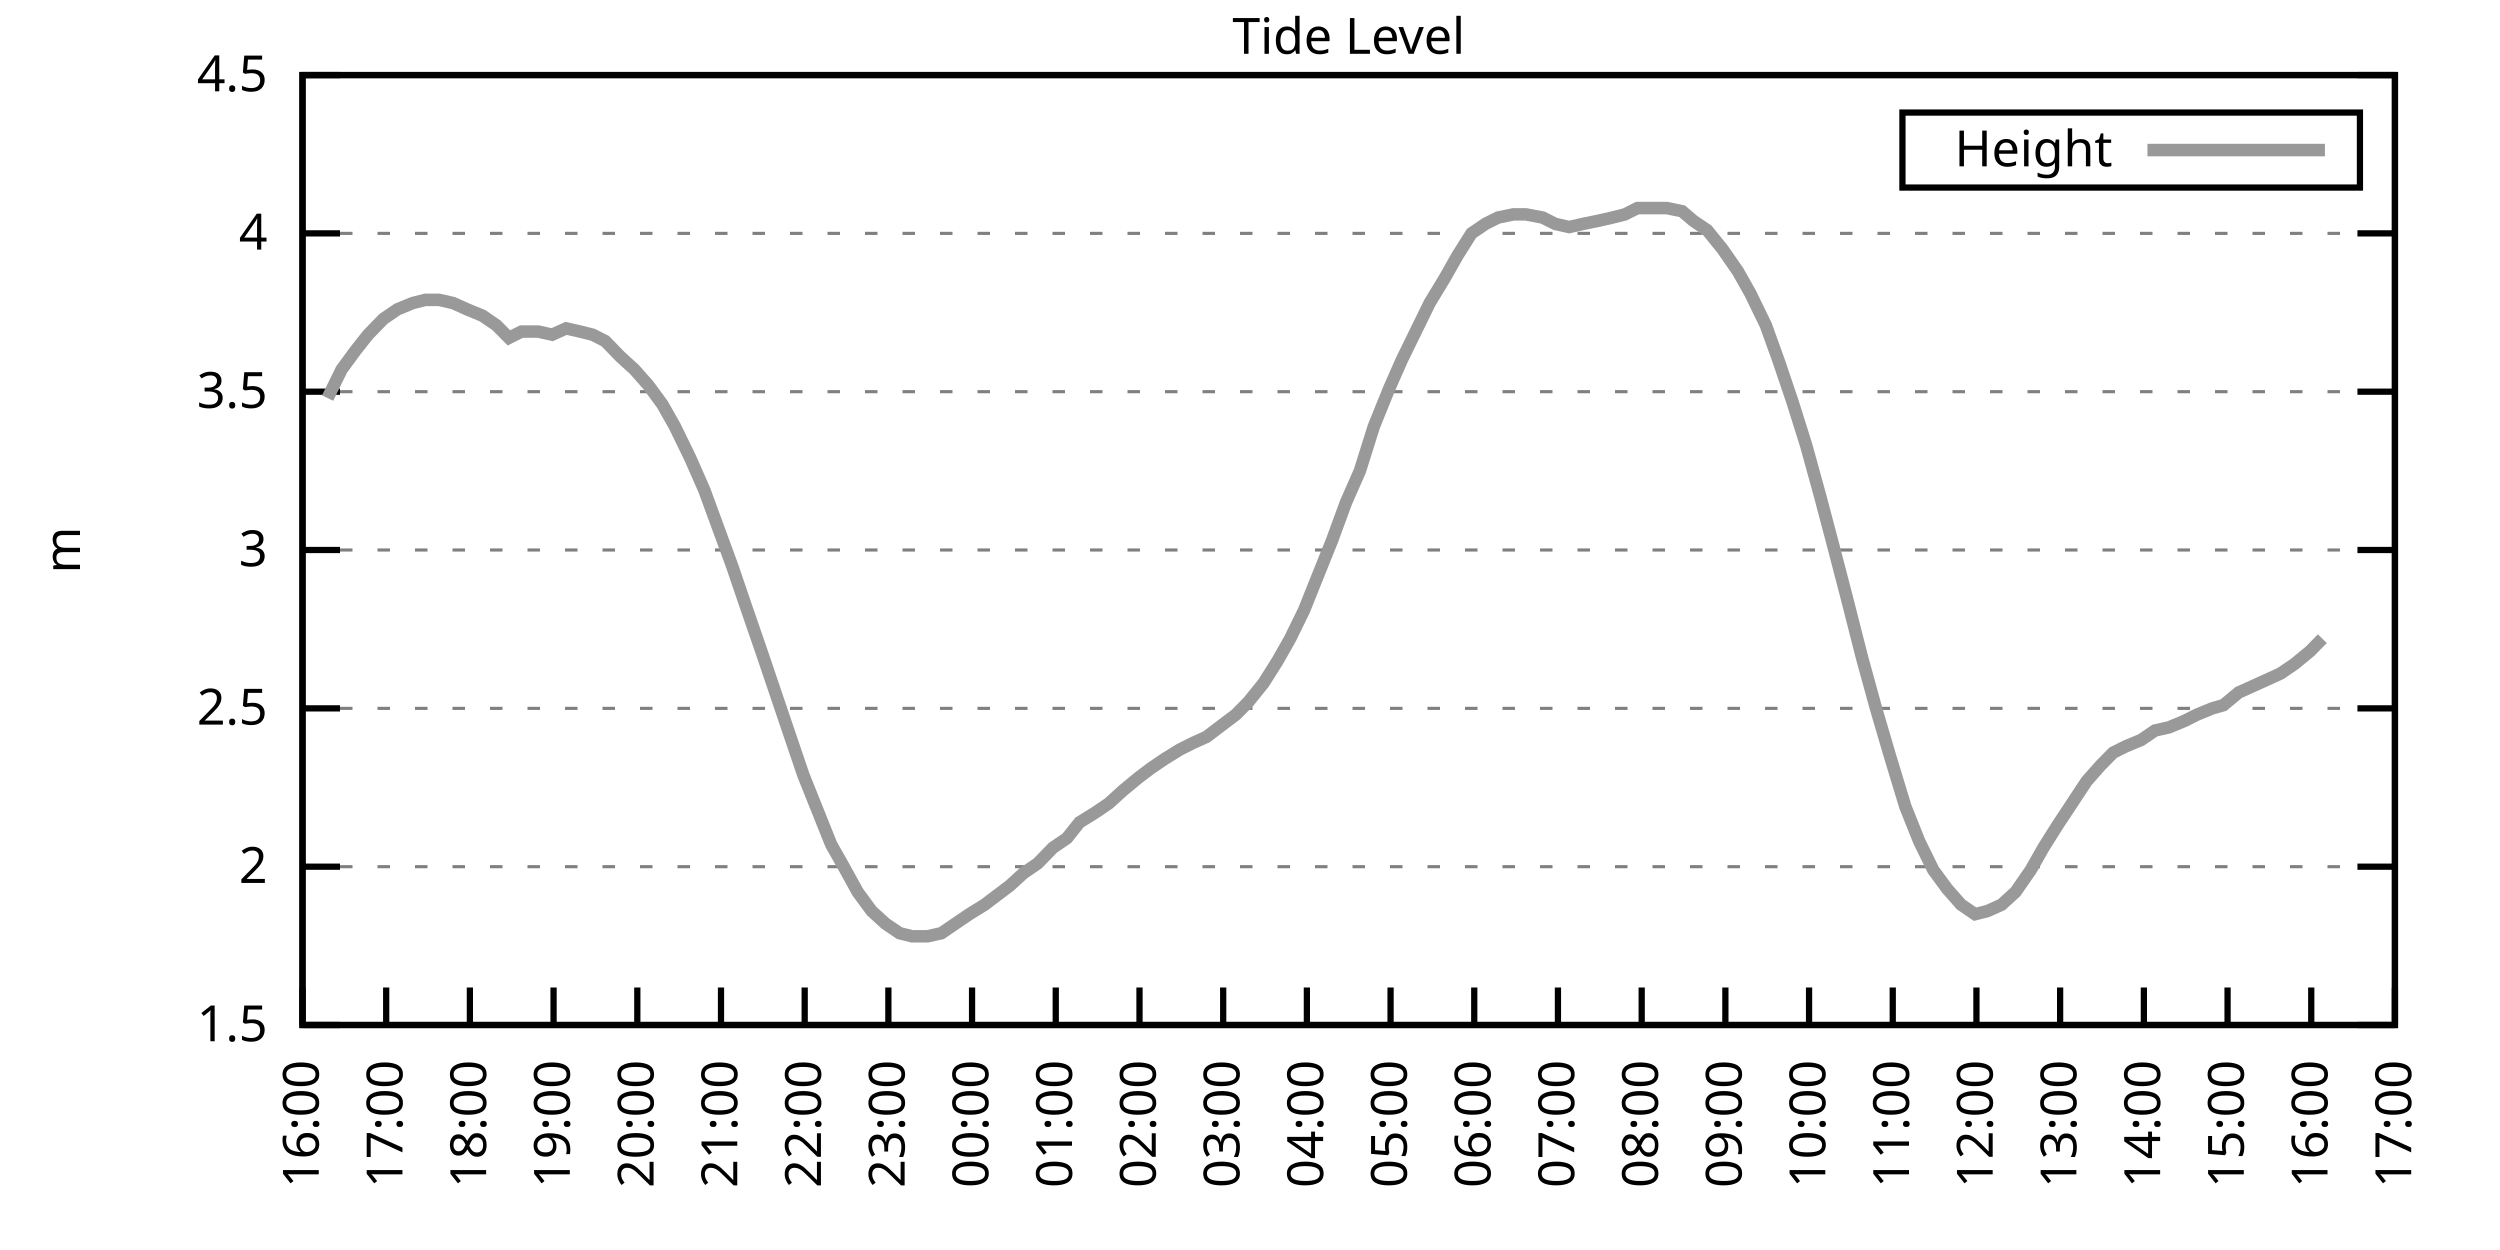
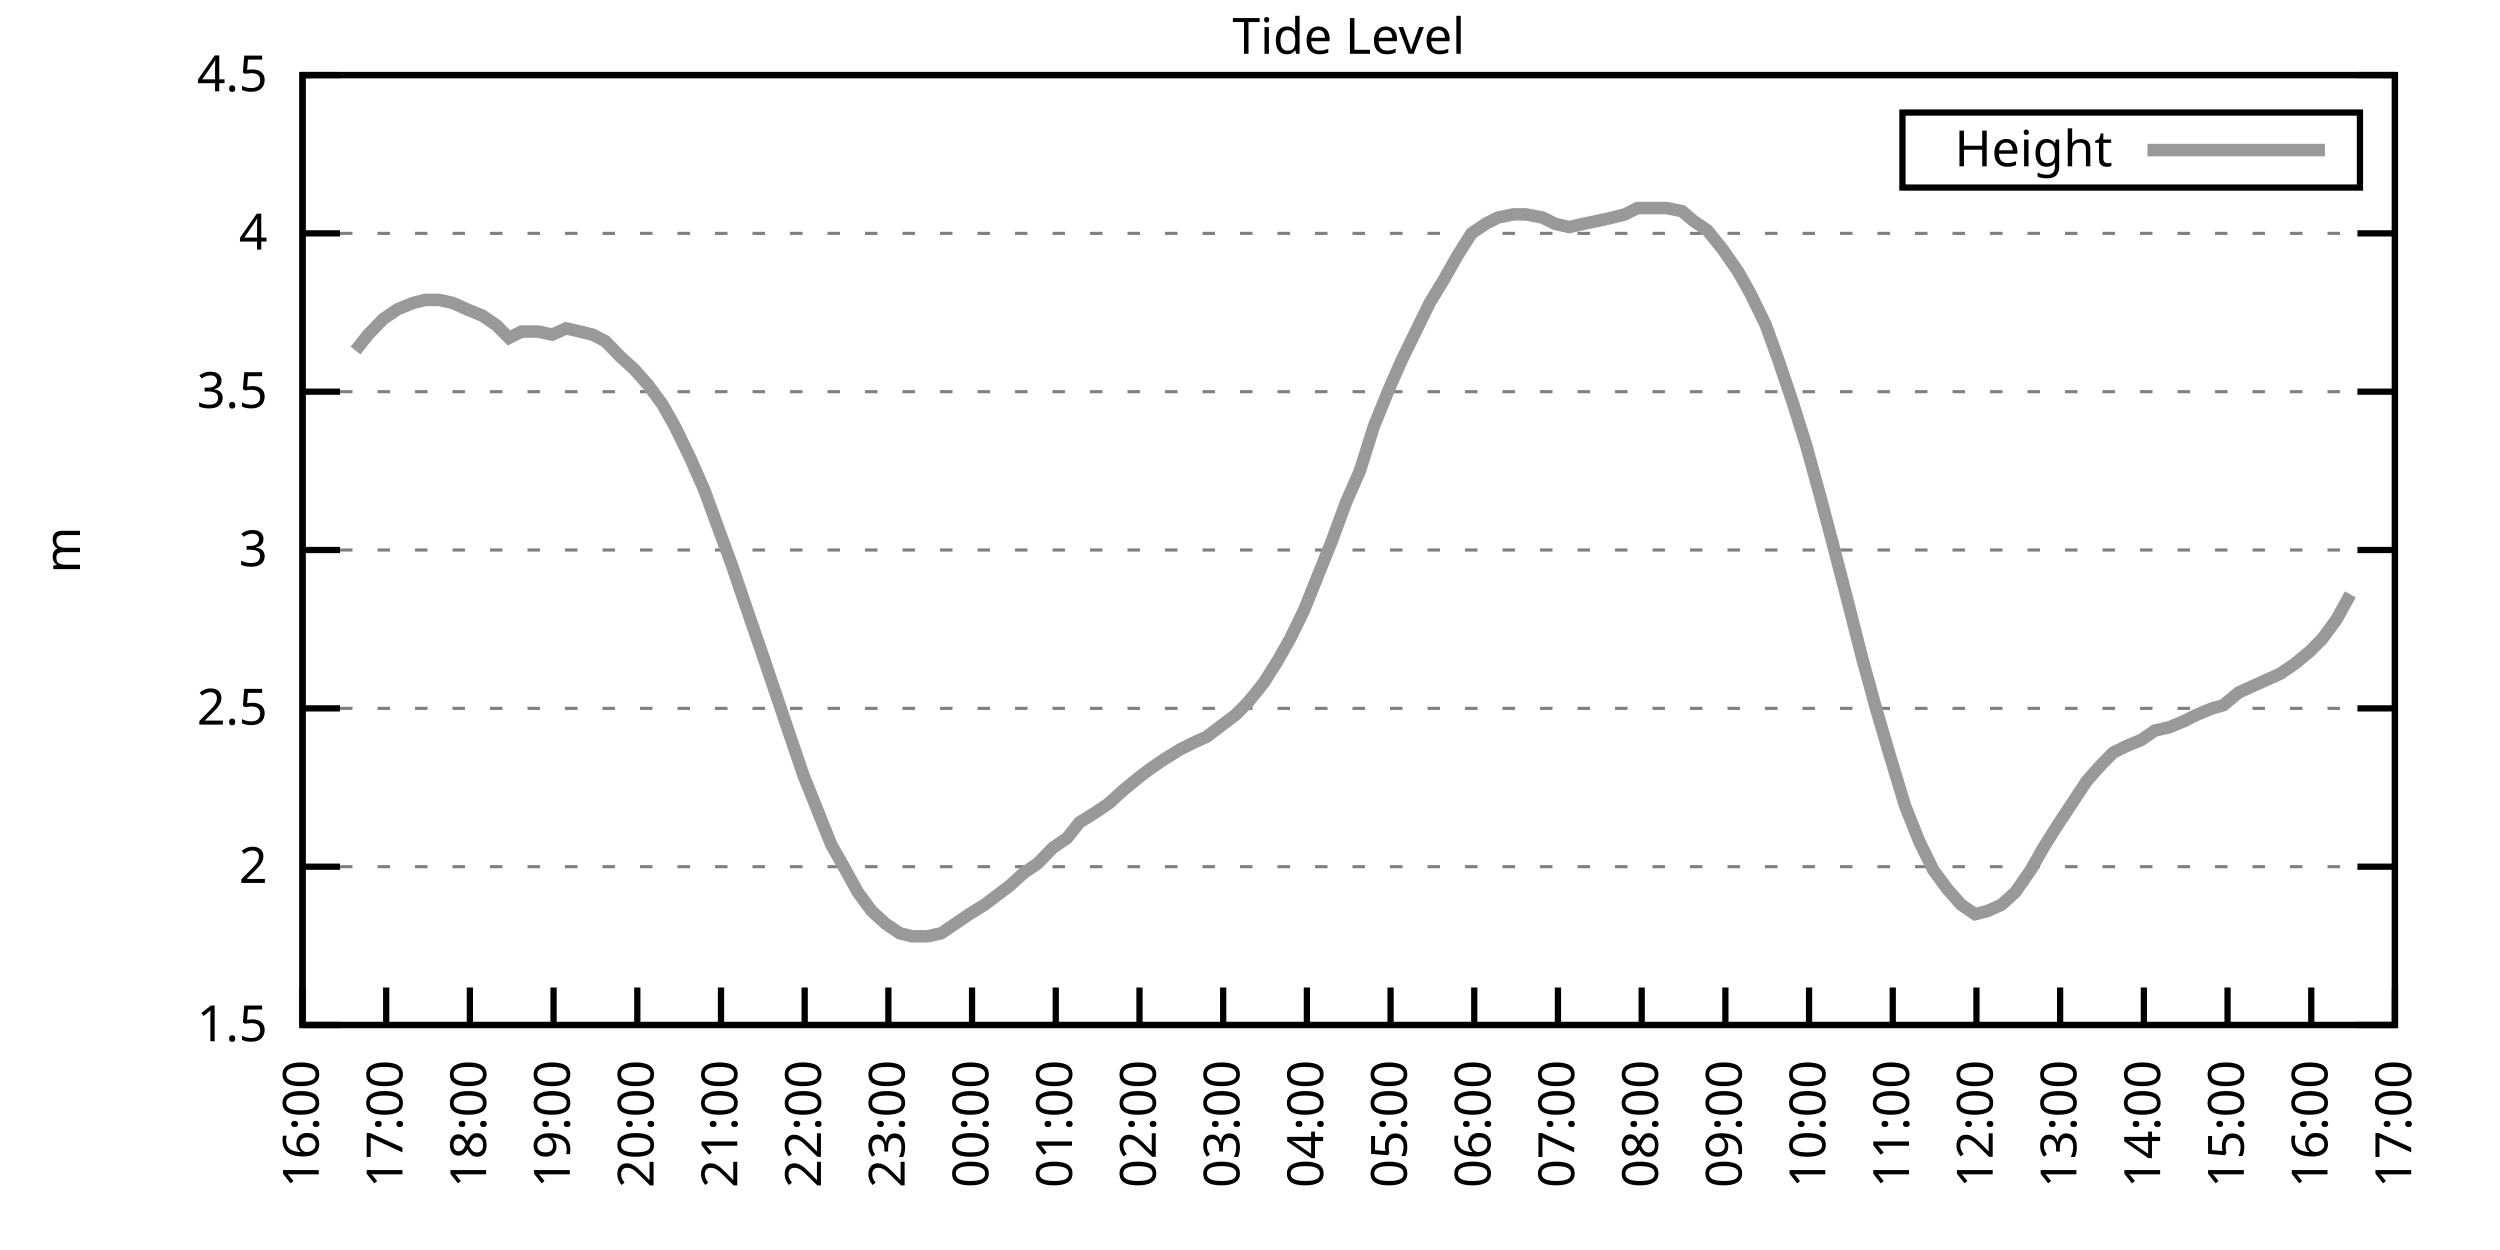
<svg xmlns="http://www.w3.org/2000/svg" xmlns:xlink="http://www.w3.org/1999/xlink" width="400" height="200" viewBox="0 0 400 200">
  <g id="gnuplot_canvas">
    <rect x="0" y="0" width="400" height="200" fill="none" />
    <defs>
      <circle id="gpDot" r="0.5" stroke-width="0.5" stroke="currentColor" />
      <path id="gpPt0" stroke-width="0.333" stroke="currentColor" d="M-1,0 h2 M0,-1 v2" />
      <path id="gpPt1" stroke-width="0.333" stroke="currentColor" d="M-1,-1 L1,1 M1,-1 L-1,1" />
      <path id="gpPt2" stroke-width="0.333" stroke="currentColor" d="M-1,0 L1,0 M0,-1 L0,1 M-1,-1 L1,1 M-1,1 L1,-1" />
      <rect id="gpPt3" stroke-width="0.333" stroke="currentColor" x="-1" y="-1" width="2" height="2" />
      <rect id="gpPt4" stroke-width="0.333" stroke="currentColor" fill="currentColor" x="-1" y="-1" width="2" height="2" />
      <circle id="gpPt5" stroke-width="0.333" stroke="currentColor" cx="0" cy="0" r="1" />
      <use xlink:href="#gpPt5" id="gpPt6" fill="currentColor" stroke="none" />
      <path id="gpPt7" stroke-width="0.333" stroke="currentColor" d="M0,-1.33 L-1.33,0.67 L1.33,0.67 z" />
      <use xlink:href="#gpPt7" id="gpPt8" fill="currentColor" stroke="none" />
      <use xlink:href="#gpPt7" id="gpPt9" stroke="currentColor" transform="rotate(180)" />
      <use xlink:href="#gpPt9" id="gpPt10" fill="currentColor" stroke="none" />
      <use xlink:href="#gpPt3" id="gpPt11" stroke="currentColor" transform="rotate(45)" />
      <use xlink:href="#gpPt11" id="gpPt12" fill="currentColor" stroke="none" />
      <path id="gpPt13" stroke-width="0.333" stroke="currentColor" d="M0,1.330 L1.265,0.411 L0.782,-1.067 L-0.782,-1.076 L-1.265,0.411 z" />
      <use xlink:href="#gpPt13" id="gpPt14" fill="currentColor" stroke="none" />
      <filter id="textbox" filterUnits="objectBoundingBox" x="0" y="0" height="1" width="1">
        <feFlood flood-color="white" flood-opacity="1" result="bgnd" />
        <feComposite in="SourceGraphic" in2="bgnd" operator="atop" />
      </filter>
      <filter id="greybox" filterUnits="objectBoundingBox" x="0" y="0" height="1" width="1">
        <feFlood flood-color="lightgrey" flood-opacity="1" result="grey" />
        <feComposite in="SourceGraphic" in2="grey" operator="atop" />
      </filter>
    </defs>
    <g fill="none" color="white" stroke="currentColor" stroke-width="1.00" stroke-linecap="butt" stroke-linejoin="miter">
</g>
    <g fill="none" color="black" stroke="currentColor" stroke-width="1.00" stroke-linecap="butt" stroke-linejoin="miter">
      <g stroke="none" shape-rendering="crispEdges">
        <polygon fill="rgb(255, 255, 255)" points="48.40,164.00 383.18,164.00 383.18,12.02 48.40,12.02 " />
      </g>
    </g>
    <g fill="none" color="black" stroke="currentColor" stroke-width="1.00" stroke-linecap="butt" stroke-linejoin="miter">
</g>
    <g fill="none" color="black" stroke="black" stroke-width="0.50" stroke-linecap="butt" stroke-linejoin="miter">
</g>
    <g fill="none" color="gray" stroke="currentColor" stroke-width="0.50" stroke-linecap="butt" stroke-linejoin="miter">
      <path stroke="gray" stroke-dasharray="2,4" class="gridline" d="M48.40,164.00 L383.19,164.00  " />
    </g>
    <g fill="none" color="gray" stroke="gray" stroke-width="1.00" stroke-linecap="butt" stroke-linejoin="miter">
</g>
    <g fill="none" color="black" stroke="currentColor" stroke-width="1.00" stroke-linecap="butt" stroke-linejoin="miter">
      <path stroke="black" d="M48.40,164.00 L54.40,164.00 M383.19,164.00 L377.19,164.00  " />
      <g transform="translate(42.80,166.60)" stroke="none" fill="black" font-family="Sans" font-size="8.00" text-anchor="end">
        <text>
          <tspan font-family="Sans"> 1.5</tspan>
        </text>
      </g>
    </g>
    <g fill="none" color="black" stroke="currentColor" stroke-width="1.00" stroke-linecap="butt" stroke-linejoin="miter">
</g>
    <g fill="none" color="black" stroke="black" stroke-width="0.50" stroke-linecap="butt" stroke-linejoin="miter">
</g>
    <g fill="none" color="gray" stroke="currentColor" stroke-width="0.50" stroke-linecap="butt" stroke-linejoin="miter">
      <path stroke="gray" stroke-dasharray="2,4" class="gridline" d="M48.40,138.67 L383.19,138.67  " />
    </g>
    <g fill="none" color="gray" stroke="gray" stroke-width="1.00" stroke-linecap="butt" stroke-linejoin="miter">
</g>
    <g fill="none" color="black" stroke="currentColor" stroke-width="1.00" stroke-linecap="butt" stroke-linejoin="miter">
      <path stroke="black" d="M48.40,138.67 L54.40,138.67 M383.19,138.67 L377.19,138.67  " />
      <g transform="translate(42.80,141.27)" stroke="none" fill="black" font-family="Sans" font-size="8.00" text-anchor="end">
        <text>
          <tspan font-family="Sans"> 2</tspan>
        </text>
      </g>
    </g>
    <g fill="none" color="black" stroke="currentColor" stroke-width="1.00" stroke-linecap="butt" stroke-linejoin="miter">
</g>
    <g fill="none" color="black" stroke="black" stroke-width="0.50" stroke-linecap="butt" stroke-linejoin="miter">
</g>
    <g fill="none" color="gray" stroke="currentColor" stroke-width="0.50" stroke-linecap="butt" stroke-linejoin="miter">
      <path stroke="gray" stroke-dasharray="2,4" class="gridline" d="M48.40,113.34 L383.19,113.34  " />
    </g>
    <g fill="none" color="gray" stroke="gray" stroke-width="1.00" stroke-linecap="butt" stroke-linejoin="miter">
</g>
    <g fill="none" color="black" stroke="currentColor" stroke-width="1.00" stroke-linecap="butt" stroke-linejoin="miter">
      <path stroke="black" d="M48.40,113.34 L54.40,113.34 M383.19,113.34 L377.19,113.34  " />
      <g transform="translate(42.80,115.94)" stroke="none" fill="black" font-family="Sans" font-size="8.00" text-anchor="end">
        <text>
          <tspan font-family="Sans"> 2.5</tspan>
        </text>
      </g>
    </g>
    <g fill="none" color="black" stroke="currentColor" stroke-width="1.00" stroke-linecap="butt" stroke-linejoin="miter">
</g>
    <g fill="none" color="black" stroke="black" stroke-width="0.50" stroke-linecap="butt" stroke-linejoin="miter">
</g>
    <g fill="none" color="gray" stroke="currentColor" stroke-width="0.50" stroke-linecap="butt" stroke-linejoin="miter">
      <path stroke="gray" stroke-dasharray="2,4" class="gridline" d="M48.40,88.00 L383.19,88.00  " />
    </g>
    <g fill="none" color="gray" stroke="gray" stroke-width="1.00" stroke-linecap="butt" stroke-linejoin="miter">
</g>
    <g fill="none" color="black" stroke="currentColor" stroke-width="1.00" stroke-linecap="butt" stroke-linejoin="miter">
      <path stroke="black" d="M48.40,88.00 L54.40,88.00 M383.19,88.00 L377.19,88.00  " />
      <g transform="translate(42.80,90.60)" stroke="none" fill="black" font-family="Sans" font-size="8.00" text-anchor="end">
        <text>
          <tspan font-family="Sans"> 3</tspan>
        </text>
      </g>
    </g>
    <g fill="none" color="black" stroke="currentColor" stroke-width="1.00" stroke-linecap="butt" stroke-linejoin="miter">
</g>
    <g fill="none" color="black" stroke="black" stroke-width="0.50" stroke-linecap="butt" stroke-linejoin="miter">
</g>
    <g fill="none" color="gray" stroke="currentColor" stroke-width="0.50" stroke-linecap="butt" stroke-linejoin="miter">
      <path stroke="gray" stroke-dasharray="2,4" class="gridline" d="M48.40,62.67 L383.19,62.67  " />
    </g>
    <g fill="none" color="gray" stroke="gray" stroke-width="1.00" stroke-linecap="butt" stroke-linejoin="miter">
</g>
    <g fill="none" color="black" stroke="currentColor" stroke-width="1.00" stroke-linecap="butt" stroke-linejoin="miter">
      <path stroke="black" d="M48.40,62.67 L54.40,62.67 M383.19,62.67 L377.19,62.67  " />
      <g transform="translate(42.80,65.27)" stroke="none" fill="black" font-family="Sans" font-size="8.00" text-anchor="end">
        <text>
          <tspan font-family="Sans"> 3.5</tspan>
        </text>
      </g>
    </g>
    <g fill="none" color="black" stroke="currentColor" stroke-width="1.00" stroke-linecap="butt" stroke-linejoin="miter">
</g>
    <g fill="none" color="black" stroke="black" stroke-width="0.50" stroke-linecap="butt" stroke-linejoin="miter">
</g>
    <g fill="none" color="gray" stroke="currentColor" stroke-width="0.50" stroke-linecap="butt" stroke-linejoin="miter">
      <path stroke="gray" stroke-dasharray="2,4" class="gridline" d="M48.40,37.34 L383.19,37.34  " />
    </g>
    <g fill="none" color="gray" stroke="gray" stroke-width="1.00" stroke-linecap="butt" stroke-linejoin="miter">
</g>
    <g fill="none" color="black" stroke="currentColor" stroke-width="1.00" stroke-linecap="butt" stroke-linejoin="miter">
      <path stroke="black" d="M48.40,37.34 L54.40,37.34 M383.19,37.34 L377.19,37.34  " />
      <g transform="translate(42.80,39.94)" stroke="none" fill="black" font-family="Sans" font-size="8.00" text-anchor="end">
        <text>
          <tspan font-family="Sans"> 4</tspan>
        </text>
      </g>
    </g>
    <g fill="none" color="black" stroke="currentColor" stroke-width="1.00" stroke-linecap="butt" stroke-linejoin="miter">
</g>
    <g fill="none" color="black" stroke="black" stroke-width="0.50" stroke-linecap="butt" stroke-linejoin="miter">
</g>
    <g fill="none" color="gray" stroke="currentColor" stroke-width="0.50" stroke-linecap="butt" stroke-linejoin="miter">
      <path stroke="gray" stroke-dasharray="2,4" class="gridline" d="M48.40,12.01 L383.19,12.01  " />
    </g>
    <g fill="none" color="gray" stroke="gray" stroke-width="1.00" stroke-linecap="butt" stroke-linejoin="miter">
</g>
    <g fill="none" color="black" stroke="currentColor" stroke-width="1.00" stroke-linecap="butt" stroke-linejoin="miter">
      <path stroke="black" d="M48.40,12.01 L54.40,12.01 M383.19,12.01 L377.19,12.01  " />
      <g transform="translate(42.80,14.61)" stroke="none" fill="black" font-family="Sans" font-size="8.00" text-anchor="end">
        <text>
          <tspan font-family="Sans"> 4.5</tspan>
        </text>
      </g>
    </g>
    <g fill="none" color="black" stroke="currentColor" stroke-width="1.00" stroke-linecap="butt" stroke-linejoin="miter">
      <path stroke="black" d="M48.40,164.00 L48.40,158.00  " />
      <g transform="translate(51.00,169.60) rotate(270.00)" stroke="none" fill="black" font-family="Sans" font-size="8.00" text-anchor="end">
        <text>
          <tspan font-family="Sans">16:00</tspan>
        </text>
      </g>
    </g>
    <g fill="none" color="black" stroke="currentColor" stroke-width="1.00" stroke-linecap="butt" stroke-linejoin="miter">
      <path stroke="black" d="M61.79,164.00 L61.79,158.00  " />
      <g transform="translate(64.39,169.60) rotate(270.00)" stroke="none" fill="black" font-family="Sans" font-size="8.00" text-anchor="end">
        <text>
          <tspan font-family="Sans">17:00</tspan>
        </text>
      </g>
    </g>
    <g fill="none" color="black" stroke="currentColor" stroke-width="1.00" stroke-linecap="butt" stroke-linejoin="miter">
      <path stroke="black" d="M75.18,164.00 L75.18,158.00  " />
      <g transform="translate(77.78,169.60) rotate(270.00)" stroke="none" fill="black" font-family="Sans" font-size="8.00" text-anchor="end">
        <text>
          <tspan font-family="Sans">18:00</tspan>
        </text>
      </g>
    </g>
    <g fill="none" color="black" stroke="currentColor" stroke-width="1.00" stroke-linecap="butt" stroke-linejoin="miter">
      <path stroke="black" d="M88.57,164.00 L88.57,158.00  " />
      <g transform="translate(91.17,169.60) rotate(270.00)" stroke="none" fill="black" font-family="Sans" font-size="8.00" text-anchor="end">
        <text>
          <tspan font-family="Sans">19:00</tspan>
        </text>
      </g>
    </g>
    <g fill="none" color="black" stroke="currentColor" stroke-width="1.00" stroke-linecap="butt" stroke-linejoin="miter">
      <path stroke="black" d="M101.97,164.00 L101.97,158.00  " />
      <g transform="translate(104.57,169.60) rotate(270.00)" stroke="none" fill="black" font-family="Sans" font-size="8.00" text-anchor="end">
        <text>
          <tspan font-family="Sans">20:00</tspan>
        </text>
      </g>
    </g>
    <g fill="none" color="black" stroke="currentColor" stroke-width="1.00" stroke-linecap="butt" stroke-linejoin="miter">
      <path stroke="black" d="M115.36,164.00 L115.36,158.00  " />
      <g transform="translate(117.96,169.60) rotate(270.00)" stroke="none" fill="black" font-family="Sans" font-size="8.00" text-anchor="end">
        <text>
          <tspan font-family="Sans">21:00</tspan>
        </text>
      </g>
    </g>
    <g fill="none" color="black" stroke="currentColor" stroke-width="1.00" stroke-linecap="butt" stroke-linejoin="miter">
      <path stroke="black" d="M128.75,164.00 L128.75,158.00  " />
      <g transform="translate(131.35,169.60) rotate(270.00)" stroke="none" fill="black" font-family="Sans" font-size="8.00" text-anchor="end">
        <text>
          <tspan font-family="Sans">22:00</tspan>
        </text>
      </g>
    </g>
    <g fill="none" color="black" stroke="currentColor" stroke-width="1.00" stroke-linecap="butt" stroke-linejoin="miter">
      <path stroke="black" d="M142.14,164.00 L142.14,158.00  " />
      <g transform="translate(144.74,169.60) rotate(270.00)" stroke="none" fill="black" font-family="Sans" font-size="8.00" text-anchor="end">
        <text>
          <tspan font-family="Sans">23:00</tspan>
        </text>
      </g>
    </g>
    <g fill="none" color="black" stroke="currentColor" stroke-width="1.00" stroke-linecap="butt" stroke-linejoin="miter">
      <path stroke="black" d="M155.53,164.00 L155.53,158.00  " />
      <g transform="translate(158.13,169.60) rotate(270.00)" stroke="none" fill="black" font-family="Sans" font-size="8.00" text-anchor="end">
        <text>
          <tspan font-family="Sans">00:00</tspan>
        </text>
      </g>
    </g>
    <g fill="none" color="black" stroke="currentColor" stroke-width="1.00" stroke-linecap="butt" stroke-linejoin="miter">
      <path stroke="black" d="M168.92,164.00 L168.92,158.00  " />
      <g transform="translate(171.52,169.60) rotate(270.00)" stroke="none" fill="black" font-family="Sans" font-size="8.00" text-anchor="end">
        <text>
          <tspan font-family="Sans">01:00</tspan>
        </text>
      </g>
    </g>
    <g fill="none" color="black" stroke="currentColor" stroke-width="1.00" stroke-linecap="butt" stroke-linejoin="miter">
      <path stroke="black" d="M182.32,164.00 L182.32,158.00  " />
      <g transform="translate(184.92,169.60) rotate(270.00)" stroke="none" fill="black" font-family="Sans" font-size="8.00" text-anchor="end">
        <text>
          <tspan font-family="Sans">02:00</tspan>
        </text>
      </g>
    </g>
    <g fill="none" color="black" stroke="currentColor" stroke-width="1.00" stroke-linecap="butt" stroke-linejoin="miter">
      <path stroke="black" d="M195.71,164.00 L195.71,158.00  " />
      <g transform="translate(198.31,169.60) rotate(270.00)" stroke="none" fill="black" font-family="Sans" font-size="8.00" text-anchor="end">
        <text>
          <tspan font-family="Sans">03:00</tspan>
        </text>
      </g>
    </g>
    <g fill="none" color="black" stroke="currentColor" stroke-width="1.00" stroke-linecap="butt" stroke-linejoin="miter">
      <path stroke="black" d="M209.10,164.00 L209.10,158.00  " />
      <g transform="translate(211.70,169.60) rotate(270.00)" stroke="none" fill="black" font-family="Sans" font-size="8.00" text-anchor="end">
        <text>
          <tspan font-family="Sans">04:00</tspan>
        </text>
      </g>
    </g>
    <g fill="none" color="black" stroke="currentColor" stroke-width="1.00" stroke-linecap="butt" stroke-linejoin="miter">
      <path stroke="black" d="M222.49,164.00 L222.49,158.00  " />
      <g transform="translate(225.09,169.60) rotate(270.00)" stroke="none" fill="black" font-family="Sans" font-size="8.00" text-anchor="end">
        <text>
          <tspan font-family="Sans">05:00</tspan>
        </text>
      </g>
    </g>
    <g fill="none" color="black" stroke="currentColor" stroke-width="1.00" stroke-linecap="butt" stroke-linejoin="miter">
      <path stroke="black" d="M235.88,164.00 L235.88,158.00  " />
      <g transform="translate(238.48,169.60) rotate(270.00)" stroke="none" fill="black" font-family="Sans" font-size="8.00" text-anchor="end">
        <text>
          <tspan font-family="Sans">06:00</tspan>
        </text>
      </g>
    </g>
    <g fill="none" color="black" stroke="currentColor" stroke-width="1.00" stroke-linecap="butt" stroke-linejoin="miter">
      <path stroke="black" d="M249.27,164.00 L249.27,158.00  " />
      <g transform="translate(251.87,169.60) rotate(270.00)" stroke="none" fill="black" font-family="Sans" font-size="8.00" text-anchor="end">
        <text>
          <tspan font-family="Sans">07:00</tspan>
        </text>
      </g>
    </g>
    <g fill="none" color="black" stroke="currentColor" stroke-width="1.00" stroke-linecap="butt" stroke-linejoin="miter">
      <path stroke="black" d="M262.67,164.00 L262.67,158.00  " />
      <g transform="translate(265.27,169.60) rotate(270.00)" stroke="none" fill="black" font-family="Sans" font-size="8.00" text-anchor="end">
        <text>
          <tspan font-family="Sans">08:00</tspan>
        </text>
      </g>
    </g>
    <g fill="none" color="black" stroke="currentColor" stroke-width="1.00" stroke-linecap="butt" stroke-linejoin="miter">
      <path stroke="black" d="M276.06,164.00 L276.06,158.00  " />
      <g transform="translate(278.66,169.60) rotate(270.00)" stroke="none" fill="black" font-family="Sans" font-size="8.00" text-anchor="end">
        <text>
          <tspan font-family="Sans">09:00</tspan>
        </text>
      </g>
    </g>
    <g fill="none" color="black" stroke="currentColor" stroke-width="1.00" stroke-linecap="butt" stroke-linejoin="miter">
      <path stroke="black" d="M289.45,164.00 L289.45,158.00  " />
      <g transform="translate(292.05,169.60) rotate(270.00)" stroke="none" fill="black" font-family="Sans" font-size="8.00" text-anchor="end">
        <text>
          <tspan font-family="Sans">10:00</tspan>
        </text>
      </g>
    </g>
    <g fill="none" color="black" stroke="currentColor" stroke-width="1.00" stroke-linecap="butt" stroke-linejoin="miter">
      <path stroke="black" d="M302.84,164.00 L302.84,158.00  " />
      <g transform="translate(305.44,169.60) rotate(270.00)" stroke="none" fill="black" font-family="Sans" font-size="8.00" text-anchor="end">
        <text>
          <tspan font-family="Sans">11:00</tspan>
        </text>
      </g>
    </g>
    <g fill="none" color="black" stroke="currentColor" stroke-width="1.00" stroke-linecap="butt" stroke-linejoin="miter">
      <path stroke="black" d="M316.23,164.00 L316.23,158.00  " />
      <g transform="translate(318.83,169.60) rotate(270.00)" stroke="none" fill="black" font-family="Sans" font-size="8.00" text-anchor="end">
        <text>
          <tspan font-family="Sans">12:00</tspan>
        </text>
      </g>
    </g>
    <g fill="none" color="black" stroke="currentColor" stroke-width="1.00" stroke-linecap="butt" stroke-linejoin="miter">
      <path stroke="black" d="M329.62,164.00 L329.62,158.00  " />
      <g transform="translate(332.22,169.60) rotate(270.00)" stroke="none" fill="black" font-family="Sans" font-size="8.00" text-anchor="end">
        <text>
          <tspan font-family="Sans">13:00</tspan>
        </text>
      </g>
    </g>
    <g fill="none" color="black" stroke="currentColor" stroke-width="1.00" stroke-linecap="butt" stroke-linejoin="miter">
      <path stroke="black" d="M343.02,164.00 L343.02,158.00  " />
      <g transform="translate(345.62,169.60) rotate(270.00)" stroke="none" fill="black" font-family="Sans" font-size="8.00" text-anchor="end">
        <text>
          <tspan font-family="Sans">14:00</tspan>
        </text>
      </g>
    </g>
    <g fill="none" color="black" stroke="currentColor" stroke-width="1.00" stroke-linecap="butt" stroke-linejoin="miter">
      <path stroke="black" d="M356.41,164.00 L356.41,158.00  " />
      <g transform="translate(359.01,169.60) rotate(270.00)" stroke="none" fill="black" font-family="Sans" font-size="8.00" text-anchor="end">
        <text>
          <tspan font-family="Sans">15:00</tspan>
        </text>
      </g>
    </g>
    <g fill="none" color="black" stroke="currentColor" stroke-width="1.00" stroke-linecap="butt" stroke-linejoin="miter">
      <path stroke="black" d="M369.80,164.00 L369.80,158.00  " />
      <g transform="translate(372.40,169.60) rotate(270.00)" stroke="none" fill="black" font-family="Sans" font-size="8.00" text-anchor="end">
        <text>
          <tspan font-family="Sans">16:00</tspan>
        </text>
      </g>
    </g>
    <g fill="none" color="black" stroke="currentColor" stroke-width="1.00" stroke-linecap="butt" stroke-linejoin="miter">
      <path stroke="black" d="M383.19,164.00 L383.19,158.00  " />
      <g transform="translate(385.79,169.60) rotate(270.00)" stroke="none" fill="black" font-family="Sans" font-size="8.00" text-anchor="end">
        <text>
          <tspan font-family="Sans">17:00</tspan>
        </text>
      </g>
    </g>
    <g fill="none" color="black" stroke="currentColor" stroke-width="1.00" stroke-linecap="butt" stroke-linejoin="miter">
</g>
    <g fill="none" color="black" stroke="currentColor" stroke-width="1.00" stroke-linecap="butt" stroke-linejoin="miter">
      <path stroke="black" d="M48.40,12.01 L48.40,164.00 L383.19,164.00 L383.19,12.01 L48.40,12.01 Z  " />
    </g>
    <g fill="none" color="black" stroke="currentColor" stroke-width="1.00" stroke-linecap="butt" stroke-linejoin="miter">
</g>
    <g fill="none" color="black" stroke="currentColor" stroke-width="1.00" stroke-linecap="butt" stroke-linejoin="miter">
      <path stroke="black" d="M304.39,30.01 L304.39,18.01 L377.59,18.01 L377.59,30.01 L304.39,30.01 Z  " />
    </g>
    <g id="Tide_level_plot_1">
      <g fill="none" color="white" stroke="black" stroke-width="2.00" stroke-linecap="butt" stroke-linejoin="miter">
</g>
      <g fill="none" color="black" stroke="currentColor" stroke-width="2.00" stroke-linecap="butt" stroke-linejoin="miter">
        <g transform="translate(337.99,26.61)" stroke="none" fill="black" font-family="Sans" font-size="8.00" text-anchor="end">
          <text>
            <tspan font-family="Sans">Height</tspan>
          </text>
        </g>
      </g>
      <g fill="none" color="black" stroke="currentColor" stroke-width="2.00" stroke-linecap="butt" stroke-linejoin="miter">
-         <path stroke="rgb(153, 153, 153)" d="M343.59,24.01 L371.99,24.01 M52.42,63.69 L54.65,59.13 L56.88,56.09 L58.89,53.55 L61.35,51.02 L63.58,49.50   L66.03,48.49 L68.04,47.98 L70.27,47.98 L72.50,48.49 L74.74,49.50 L77.19,50.51 L79.42,52.03 L81.43,54.06   L83.44,53.05 L86.12,53.05 L88.35,53.55 L90.58,52.54 L92.82,53.05 L94.82,53.55 L96.83,54.57 L99.29,57.10   L101.52,59.13 L103.75,61.66 L105.98,64.70 L107.99,68.25 L110.45,73.31 L112.68,78.38 L114.91,84.46 L117.14,90.54   L119.38,97.12 L121.83,104.22 L126.29,117.39 L128.53,123.98 L130.76,129.55 L132.99,135.12 L135.00,138.67 L137.23,142.72   L139.46,145.76 L141.69,147.79 L143.93,149.31 L145.94,149.81 L148.39,149.81 L150.62,149.31 L152.85,147.79 L155.09,146.27   L157.54,144.75 L159.55,143.23 L161.56,141.71 L163.79,139.68 L166.02,138.16 L168.48,135.63 L170.71,134.11 L172.72,131.58   L175.17,130.06 L177.41,128.54 L179.64,126.51 L182.09,124.48 L184.10,122.96 L186.33,121.44 L188.79,119.92 L190.80,118.91   L193.03,117.90 L195.04,116.38 L197.72,114.35 L199.73,112.32 L202.18,109.28 L204.41,105.74 L206.42,102.19 L208.65,97.63   L210.88,92.06 L213.12,86.49 L215.35,80.41 L217.58,75.34 L219.81,68.25 L222.27,62.17 L224.28,57.61 L226.51,53.05   L228.74,48.49 L231.20,44.43 L233.20,40.89 L235.44,37.34 L237.67,35.82 L239.68,34.81 L242.13,34.30 L244.14,34.30   L246.82,34.81 L248.83,35.82 L251.06,36.33 L253.29,35.82 L255.75,35.32 L257.98,34.81 L259.99,34.30 L262.00,33.29   L264.67,33.29 L266.68,33.29 L269.14,33.80 L270.92,35.32 L273.16,36.84 L275.61,39.87 L278.07,43.42 L280.07,46.97   L282.53,52.03 L284.54,57.61 L286.77,64.19 L289.00,71.29 L291.23,79.39 L293.24,86.99 L295.48,95.60 L297.93,105.23   L300.16,113.34 L302.39,120.94 L304.85,129.04 L307.08,134.62 L309.31,139.17 L311.54,142.21 L313.78,144.75 L316.01,146.27   L318.02,145.76 L320.25,144.75 L322.48,142.72 L324.94,139.17 L326.95,135.63 L329.18,132.08 L331.19,129.04 L333.86,124.99   L336.10,122.46 L338.10,120.43 L340.11,119.42 L342.57,118.40 L344.80,116.88 L347.03,116.38 L349.49,115.36 L351.50,114.35   L353.95,113.34 L355.74,112.83 L358.19,110.80 L360.42,109.79 L362.66,108.78 L364.89,107.76 L367.12,106.24 L369.58,104.22   L371.58,102.19  " />
+         <path stroke="rgb(153, 153, 153)" d="M343.59,24.01 L371.99,24.01 M56.88,56.09 L58.89,53.55 L61.35,51.02 L63.58,49.50 L66.03,48.49 L68.04,47.98   L70.27,47.98 L72.50,48.49 L74.74,49.50 L77.19,50.51 L79.42,52.03 L81.43,54.06 L83.44,53.05 L86.12,53.05   L88.35,53.55 L90.58,52.54 L92.82,53.05 L94.82,53.55 L96.83,54.57 L99.29,57.10 L101.52,59.13 L103.75,61.66   L105.98,64.70 L107.99,68.25 L110.45,73.31 L112.68,78.38 L114.91,84.46 L117.14,90.54 L119.38,97.12 L121.83,104.22   L126.29,117.39 L128.53,123.98 L130.76,129.55 L132.99,135.12 L135.00,138.67 L137.23,142.72 L139.46,145.76 L141.69,147.79   L143.93,149.31 L145.94,149.81 L148.39,149.81 L150.62,149.31 L152.85,147.79 L155.09,146.27 L157.54,144.75 L159.55,143.23   L161.56,141.71 L163.79,139.68 L166.02,138.16 L168.48,135.63 L170.71,134.11 L172.72,131.58 L175.17,130.06 L177.41,128.54   L179.64,126.51 L182.09,124.48 L184.10,122.96 L186.33,121.44 L188.79,119.92 L190.80,118.91 L193.03,117.90 L195.04,116.38   L197.72,114.35 L199.73,112.32 L202.18,109.28 L204.41,105.74 L206.42,102.19 L208.65,97.63 L210.88,92.06 L213.12,86.49   L215.35,80.41 L217.58,75.34 L219.81,68.25 L222.27,62.17 L224.28,57.61 L226.51,53.05 L228.74,48.49 L231.20,44.43   L233.20,40.89 L235.44,37.34 L237.67,35.82 L239.68,34.81 L242.13,34.30 L244.14,34.30 L246.82,34.81 L248.83,35.82   L251.06,36.33 L253.29,35.82 L255.75,35.32 L257.98,34.81 L259.99,34.30 L262.00,33.29 L264.67,33.29 L266.68,33.29   L269.14,33.80 L270.92,35.32 L273.16,36.84 L275.61,39.87 L278.07,43.42 L280.07,46.97 L282.53,52.03 L284.54,57.61   L286.77,64.19 L289.00,71.29 L291.23,79.39 L293.24,86.99 L295.48,95.60 L297.93,105.23 L300.16,113.34 L302.39,120.94   L304.85,129.04 L307.08,134.62 L309.31,139.17 L311.54,142.21 L313.78,144.75 L316.01,146.27 L318.02,145.76 L320.25,144.75   L322.48,142.72 L324.94,139.17 L326.95,135.63 L329.18,132.08 L331.19,129.04 L333.86,124.99 L336.10,122.46 L338.10,120.43   L340.11,119.42 L342.57,118.40 L344.80,116.88 L347.03,116.38 L349.49,115.36 L351.50,114.35 L353.95,113.34 L355.74,112.83   L358.19,110.80 L360.42,109.79 L362.66,108.78 L364.89,107.76 L367.12,106.24 L369.58,104.22 L371.58,102.19 L373.82,99.15   L376.05,95.10  " />
      </g>
    </g>
    <g fill="none" color="black" stroke="currentColor" stroke-width="2.00" stroke-linecap="butt" stroke-linejoin="miter">
</g>
    <g fill="none" color="black" stroke="black" stroke-width="1.00" stroke-linecap="butt" stroke-linejoin="miter">
</g>
    <g fill="none" color="black" stroke="currentColor" stroke-width="1.00" stroke-linecap="butt" stroke-linejoin="miter">
      <path stroke="black" d="M48.40,12.01 L48.40,164.00 L383.19,164.00 L383.19,12.01 L48.40,12.01 Z  " />
      <g transform="translate(12.80,88.01) rotate(270.00)" stroke="none" fill="black" font-family="Sans" font-size="8.00" text-anchor="middle">
        <text>
          <tspan font-family="Sans">m</tspan>
        </text>
      </g>
    </g>
    <g fill="none" color="black" stroke="currentColor" stroke-width="1.00" stroke-linecap="butt" stroke-linejoin="miter">
</g>
    <g fill="none" color="black" stroke="currentColor" stroke-width="1.00" stroke-linecap="butt" stroke-linejoin="miter">
      <g transform="translate(215.79,8.61)" stroke="none" fill="black" font-family="Sans" font-size="8.00" text-anchor="middle">
        <text>
          <tspan font-family="Sans">Tide Level</tspan>
        </text>
      </g>
    </g>
    <g fill="none" color="black" stroke="currentColor" stroke-width="1.00" stroke-linecap="butt" stroke-linejoin="miter">
</g>
  </g>
</svg>
